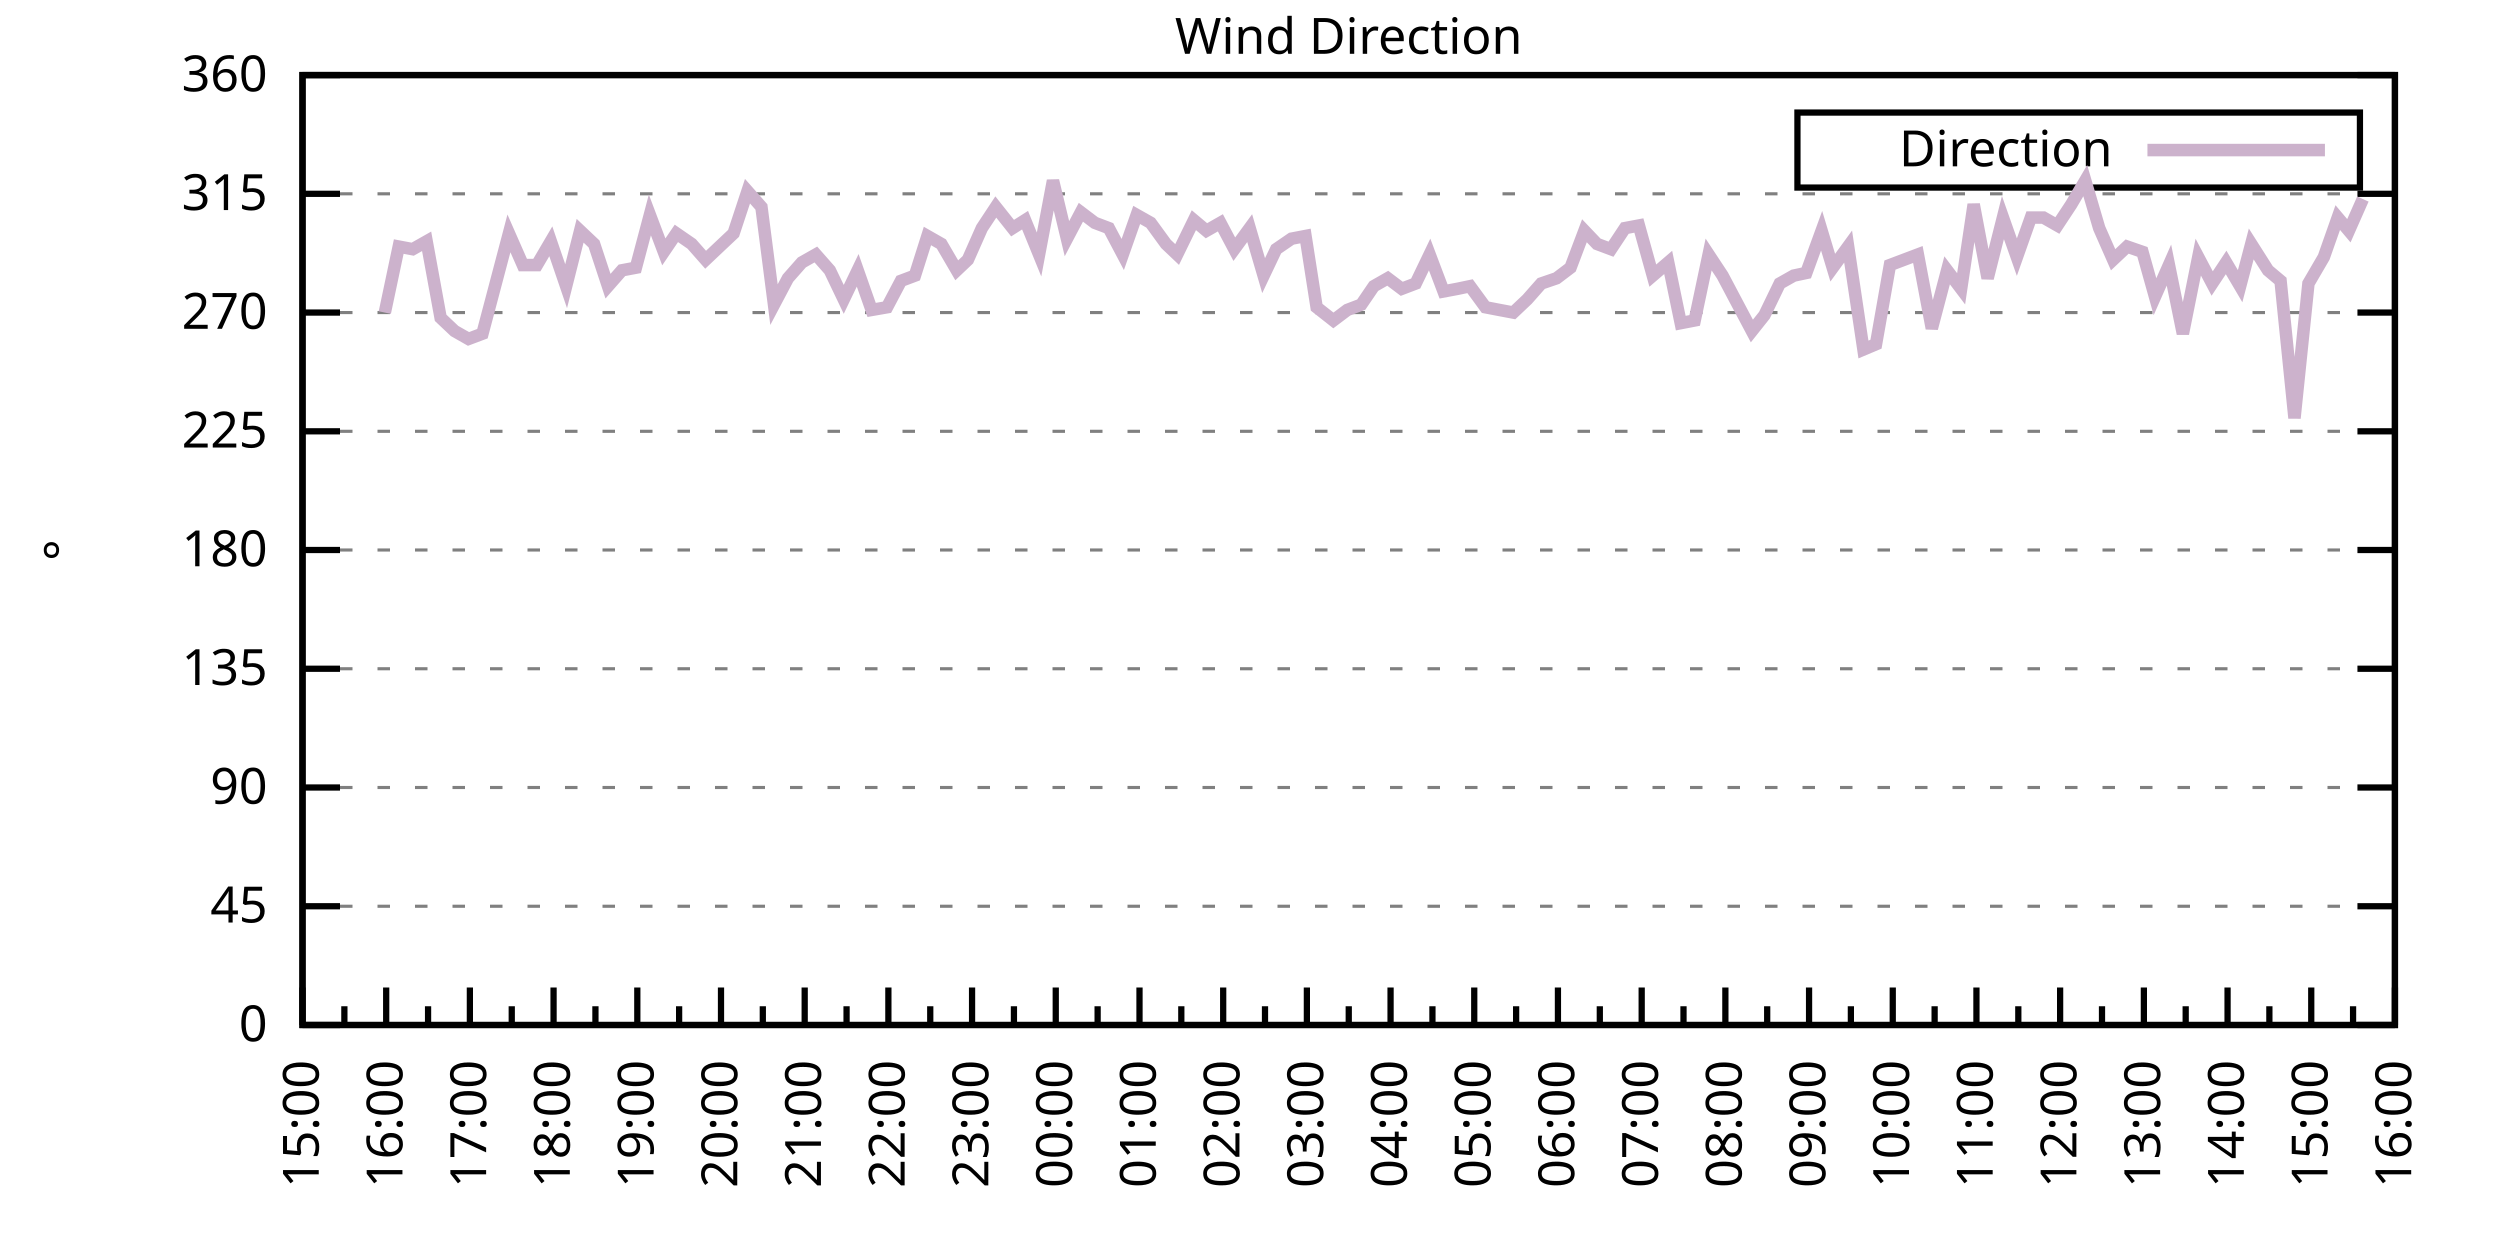
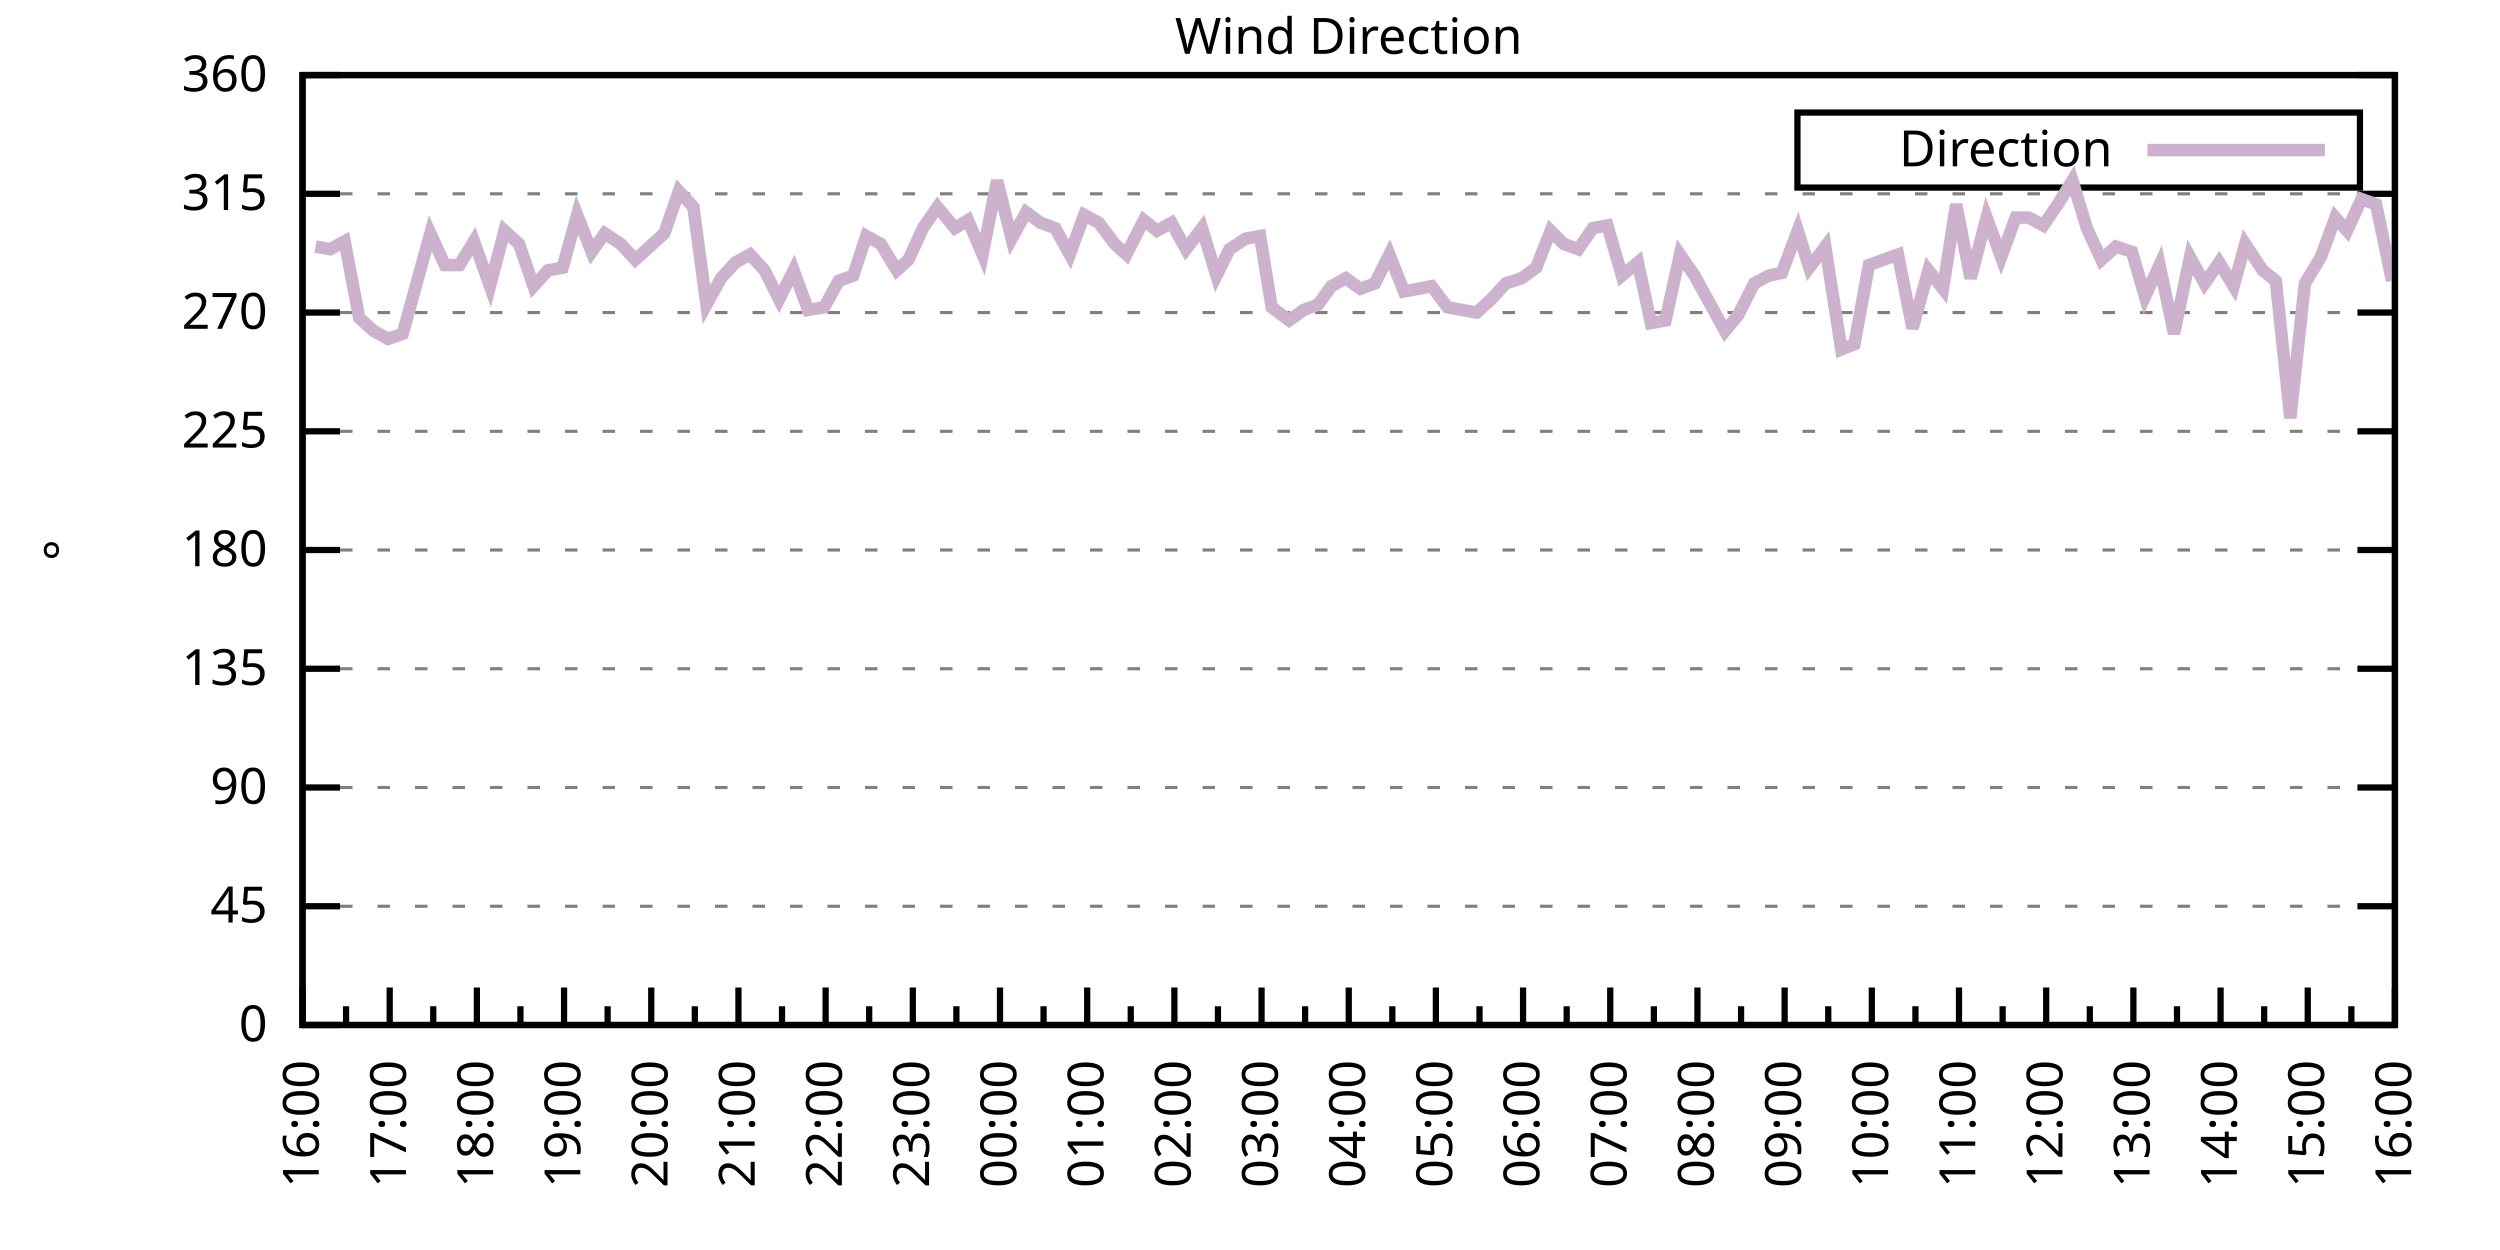
<svg xmlns="http://www.w3.org/2000/svg" xmlns:xlink="http://www.w3.org/1999/xlink" width="400" height="200" viewBox="0 0 400 200">
  <g id="gnuplot_canvas">
    <rect x="0" y="0" width="400" height="200" fill="none" />
    <defs>
      <circle id="gpDot" r="0.5" stroke-width="0.5" stroke="currentColor" />
      <path id="gpPt0" stroke-width="0.333" stroke="currentColor" d="M-1,0 h2 M0,-1 v2" />
      <path id="gpPt1" stroke-width="0.333" stroke="currentColor" d="M-1,-1 L1,1 M1,-1 L-1,1" />
      <path id="gpPt2" stroke-width="0.333" stroke="currentColor" d="M-1,0 L1,0 M0,-1 L0,1 M-1,-1 L1,1 M-1,1 L1,-1" />
      <rect id="gpPt3" stroke-width="0.333" stroke="currentColor" x="-1" y="-1" width="2" height="2" />
      <rect id="gpPt4" stroke-width="0.333" stroke="currentColor" fill="currentColor" x="-1" y="-1" width="2" height="2" />
      <circle id="gpPt5" stroke-width="0.333" stroke="currentColor" cx="0" cy="0" r="1" />
      <use xlink:href="#gpPt5" id="gpPt6" fill="currentColor" stroke="none" />
      <path id="gpPt7" stroke-width="0.333" stroke="currentColor" d="M0,-1.33 L-1.33,0.67 L1.33,0.67 z" />
      <use xlink:href="#gpPt7" id="gpPt8" fill="currentColor" stroke="none" />
      <use xlink:href="#gpPt7" id="gpPt9" stroke="currentColor" transform="rotate(180)" />
      <use xlink:href="#gpPt9" id="gpPt10" fill="currentColor" stroke="none" />
      <use xlink:href="#gpPt3" id="gpPt11" stroke="currentColor" transform="rotate(45)" />
      <use xlink:href="#gpPt11" id="gpPt12" fill="currentColor" stroke="none" />
      <path id="gpPt13" stroke-width="0.333" stroke="currentColor" d="M0,1.330 L1.265,0.411 L0.782,-1.067 L-0.782,-1.076 L-1.265,0.411 z" />
      <use xlink:href="#gpPt13" id="gpPt14" fill="currentColor" stroke="none" />
      <filter id="textbox" filterUnits="objectBoundingBox" x="0" y="0" height="1" width="1">
        <feFlood flood-color="white" flood-opacity="1" result="bgnd" />
        <feComposite in="SourceGraphic" in2="bgnd" operator="atop" />
      </filter>
      <filter id="greybox" filterUnits="objectBoundingBox" x="0" y="0" height="1" width="1">
        <feFlood flood-color="lightgrey" flood-opacity="1" result="grey" />
        <feComposite in="SourceGraphic" in2="grey" operator="atop" />
      </filter>
    </defs>
    <g fill="none" color="white" stroke="currentColor" stroke-width="1.00" stroke-linecap="butt" stroke-linejoin="miter">
</g>
    <g fill="none" color="black" stroke="currentColor" stroke-width="1.00" stroke-linecap="butt" stroke-linejoin="miter">
      <g stroke="none" shape-rendering="crispEdges">
        <polygon fill="rgb(255, 255, 255)" points="48.40,164.00 383.18,164.00 383.18,12.02 48.40,12.02 " />
      </g>
    </g>
    <g fill="none" color="black" stroke="currentColor" stroke-width="1.00" stroke-linecap="butt" stroke-linejoin="miter">
</g>
    <g fill="none" color="black" stroke="black" stroke-width="0.50" stroke-linecap="butt" stroke-linejoin="miter">
</g>
    <g fill="none" color="gray" stroke="currentColor" stroke-width="0.50" stroke-linecap="butt" stroke-linejoin="miter">
      <path stroke="gray" stroke-dasharray="2,4" class="gridline" d="M48.40,164.00 L383.19,164.00  " />
    </g>
    <g fill="none" color="gray" stroke="gray" stroke-width="1.00" stroke-linecap="butt" stroke-linejoin="miter">
</g>
    <g fill="none" color="black" stroke="currentColor" stroke-width="1.00" stroke-linecap="butt" stroke-linejoin="miter">
      <path stroke="black" d="M48.40,164.00 L54.40,164.00 M383.19,164.00 L377.19,164.00  " />
      <g transform="translate(42.80,166.60)" stroke="none" fill="black" font-family="Sans" font-size="8.00" text-anchor="end">
        <text>
          <tspan font-family="Sans"> 0</tspan>
        </text>
      </g>
    </g>
    <g fill="none" color="black" stroke="currentColor" stroke-width="1.00" stroke-linecap="butt" stroke-linejoin="miter">
</g>
    <g fill="none" color="black" stroke="black" stroke-width="0.50" stroke-linecap="butt" stroke-linejoin="miter">
</g>
    <g fill="none" color="gray" stroke="currentColor" stroke-width="0.50" stroke-linecap="butt" stroke-linejoin="miter">
      <path stroke="gray" stroke-dasharray="2,4" class="gridline" d="M48.40,145.00 L383.19,145.00  " />
    </g>
    <g fill="none" color="gray" stroke="gray" stroke-width="1.00" stroke-linecap="butt" stroke-linejoin="miter">
</g>
    <g fill="none" color="black" stroke="currentColor" stroke-width="1.00" stroke-linecap="butt" stroke-linejoin="miter">
      <path stroke="black" d="M48.40,145.00 L54.40,145.00 M383.19,145.00 L377.19,145.00  " />
      <g transform="translate(42.80,147.60)" stroke="none" fill="black" font-family="Sans" font-size="8.00" text-anchor="end">
        <text>
          <tspan font-family="Sans"> 45</tspan>
        </text>
      </g>
    </g>
    <g fill="none" color="black" stroke="currentColor" stroke-width="1.00" stroke-linecap="butt" stroke-linejoin="miter">
</g>
    <g fill="none" color="black" stroke="black" stroke-width="0.50" stroke-linecap="butt" stroke-linejoin="miter">
</g>
    <g fill="none" color="gray" stroke="currentColor" stroke-width="0.50" stroke-linecap="butt" stroke-linejoin="miter">
      <path stroke="gray" stroke-dasharray="2,4" class="gridline" d="M48.40,126.00 L383.19,126.00  " />
    </g>
    <g fill="none" color="gray" stroke="gray" stroke-width="1.00" stroke-linecap="butt" stroke-linejoin="miter">
</g>
    <g fill="none" color="black" stroke="currentColor" stroke-width="1.00" stroke-linecap="butt" stroke-linejoin="miter">
      <path stroke="black" d="M48.40,126.00 L54.40,126.00 M383.19,126.00 L377.19,126.00  " />
      <g transform="translate(42.80,128.60)" stroke="none" fill="black" font-family="Sans" font-size="8.00" text-anchor="end">
        <text>
          <tspan font-family="Sans"> 90</tspan>
        </text>
      </g>
    </g>
    <g fill="none" color="black" stroke="currentColor" stroke-width="1.00" stroke-linecap="butt" stroke-linejoin="miter">
</g>
    <g fill="none" color="black" stroke="black" stroke-width="0.50" stroke-linecap="butt" stroke-linejoin="miter">
</g>
    <g fill="none" color="gray" stroke="currentColor" stroke-width="0.50" stroke-linecap="butt" stroke-linejoin="miter">
      <path stroke="gray" stroke-dasharray="2,4" class="gridline" d="M48.40,107.00 L383.19,107.00  " />
    </g>
    <g fill="none" color="gray" stroke="gray" stroke-width="1.00" stroke-linecap="butt" stroke-linejoin="miter">
</g>
    <g fill="none" color="black" stroke="currentColor" stroke-width="1.00" stroke-linecap="butt" stroke-linejoin="miter">
      <path stroke="black" d="M48.40,107.00 L54.40,107.00 M383.19,107.00 L377.19,107.00  " />
      <g transform="translate(42.80,109.60)" stroke="none" fill="black" font-family="Sans" font-size="8.00" text-anchor="end">
        <text>
          <tspan font-family="Sans"> 135</tspan>
        </text>
      </g>
    </g>
    <g fill="none" color="black" stroke="currentColor" stroke-width="1.00" stroke-linecap="butt" stroke-linejoin="miter">
</g>
    <g fill="none" color="black" stroke="black" stroke-width="0.50" stroke-linecap="butt" stroke-linejoin="miter">
</g>
    <g fill="none" color="gray" stroke="currentColor" stroke-width="0.50" stroke-linecap="butt" stroke-linejoin="miter">
      <path stroke="gray" stroke-dasharray="2,4" class="gridline" d="M48.40,88.00 L383.19,88.00  " />
    </g>
    <g fill="none" color="gray" stroke="gray" stroke-width="1.00" stroke-linecap="butt" stroke-linejoin="miter">
</g>
    <g fill="none" color="black" stroke="currentColor" stroke-width="1.00" stroke-linecap="butt" stroke-linejoin="miter">
      <path stroke="black" d="M48.40,88.00 L54.40,88.00 M383.19,88.00 L377.19,88.00  " />
      <g transform="translate(42.80,90.60)" stroke="none" fill="black" font-family="Sans" font-size="8.00" text-anchor="end">
        <text>
          <tspan font-family="Sans"> 180</tspan>
        </text>
      </g>
    </g>
    <g fill="none" color="black" stroke="currentColor" stroke-width="1.00" stroke-linecap="butt" stroke-linejoin="miter">
</g>
    <g fill="none" color="black" stroke="black" stroke-width="0.50" stroke-linecap="butt" stroke-linejoin="miter">
</g>
    <g fill="none" color="gray" stroke="currentColor" stroke-width="0.50" stroke-linecap="butt" stroke-linejoin="miter">
      <path stroke="gray" stroke-dasharray="2,4" class="gridline" d="M48.40,69.01 L383.19,69.01  " />
    </g>
    <g fill="none" color="gray" stroke="gray" stroke-width="1.00" stroke-linecap="butt" stroke-linejoin="miter">
</g>
    <g fill="none" color="black" stroke="currentColor" stroke-width="1.00" stroke-linecap="butt" stroke-linejoin="miter">
      <path stroke="black" d="M48.40,69.01 L54.40,69.01 M383.19,69.01 L377.19,69.01  " />
      <g transform="translate(42.80,71.61)" stroke="none" fill="black" font-family="Sans" font-size="8.00" text-anchor="end">
        <text>
          <tspan font-family="Sans"> 225</tspan>
        </text>
      </g>
    </g>
    <g fill="none" color="black" stroke="currentColor" stroke-width="1.00" stroke-linecap="butt" stroke-linejoin="miter">
</g>
    <g fill="none" color="black" stroke="black" stroke-width="0.50" stroke-linecap="butt" stroke-linejoin="miter">
</g>
    <g fill="none" color="gray" stroke="currentColor" stroke-width="0.50" stroke-linecap="butt" stroke-linejoin="miter">
      <path stroke="gray" stroke-dasharray="2,4" class="gridline" d="M48.40,50.01 L383.19,50.01  " />
    </g>
    <g fill="none" color="gray" stroke="gray" stroke-width="1.00" stroke-linecap="butt" stroke-linejoin="miter">
</g>
    <g fill="none" color="black" stroke="currentColor" stroke-width="1.00" stroke-linecap="butt" stroke-linejoin="miter">
      <path stroke="black" d="M48.40,50.01 L54.40,50.01 M383.19,50.01 L377.19,50.01  " />
      <g transform="translate(42.80,52.61)" stroke="none" fill="black" font-family="Sans" font-size="8.00" text-anchor="end">
        <text>
          <tspan font-family="Sans"> 270</tspan>
        </text>
      </g>
    </g>
    <g fill="none" color="black" stroke="currentColor" stroke-width="1.00" stroke-linecap="butt" stroke-linejoin="miter">
</g>
    <g fill="none" color="black" stroke="black" stroke-width="0.50" stroke-linecap="butt" stroke-linejoin="miter">
</g>
    <g fill="none" color="gray" stroke="currentColor" stroke-width="0.50" stroke-linecap="butt" stroke-linejoin="miter">
      <path stroke="gray" stroke-dasharray="2,4" class="gridline" d="M48.40,31.01 L383.19,31.01  " />
    </g>
    <g fill="none" color="gray" stroke="gray" stroke-width="1.00" stroke-linecap="butt" stroke-linejoin="miter">
</g>
    <g fill="none" color="black" stroke="currentColor" stroke-width="1.00" stroke-linecap="butt" stroke-linejoin="miter">
      <path stroke="black" d="M48.40,31.01 L54.40,31.01 M383.19,31.01 L377.19,31.01  " />
      <g transform="translate(42.80,33.61)" stroke="none" fill="black" font-family="Sans" font-size="8.00" text-anchor="end">
        <text>
          <tspan font-family="Sans"> 315</tspan>
        </text>
      </g>
    </g>
    <g fill="none" color="black" stroke="currentColor" stroke-width="1.00" stroke-linecap="butt" stroke-linejoin="miter">
</g>
    <g fill="none" color="black" stroke="black" stroke-width="0.50" stroke-linecap="butt" stroke-linejoin="miter">
</g>
    <g fill="none" color="gray" stroke="currentColor" stroke-width="0.50" stroke-linecap="butt" stroke-linejoin="miter">
      <path stroke="gray" stroke-dasharray="2,4" class="gridline" d="M48.40,12.01 L383.19,12.01  " />
    </g>
    <g fill="none" color="gray" stroke="gray" stroke-width="1.00" stroke-linecap="butt" stroke-linejoin="miter">
</g>
    <g fill="none" color="black" stroke="currentColor" stroke-width="1.00" stroke-linecap="butt" stroke-linejoin="miter">
      <path stroke="black" d="M48.40,12.01 L54.40,12.01 M383.19,12.01 L377.19,12.01  " />
      <g transform="translate(42.80,14.61)" stroke="none" fill="black" font-family="Sans" font-size="8.00" text-anchor="end">
        <text>
          <tspan font-family="Sans"> 360</tspan>
        </text>
      </g>
    </g>
    <g fill="none" color="black" stroke="currentColor" stroke-width="1.00" stroke-linecap="butt" stroke-linejoin="miter">
      <path stroke="black" d="M48.40,164.00 L48.40,158.00  " />
      <g transform="translate(51.00,169.60) rotate(270)" stroke="none" fill="black" font-family="Sans" font-size="8.00" text-anchor="end">
        <text>
+           <tspan font-family="Sans">16:00</tspan>
+         </text>
+       </g>
+     </g>
+     <g fill="none" color="black" stroke="currentColor" stroke-width="1.00" stroke-linecap="butt" stroke-linejoin="miter">
+       <path stroke="black" d="M55.37,164.00 L55.37,161.00 M62.35,164.00 L62.35,158.00  " />
+       <g transform="translate(64.95,169.60) rotate(270)" stroke="none" fill="black" font-family="Sans" font-size="8.00" text-anchor="end">
+         <text>
+           <tspan font-family="Sans">17:00</tspan>
+         </text>
+       </g>
+     </g>
+     <g fill="none" color="black" stroke="currentColor" stroke-width="1.00" stroke-linecap="butt" stroke-linejoin="miter">
+       <path stroke="black" d="M69.32,164.00 L69.32,161.00 M76.30,164.00 L76.30,158.00  " />
+       <g transform="translate(78.90,169.60) rotate(270)" stroke="none" fill="black" font-family="Sans" font-size="8.00" text-anchor="end">
+         <text>
+           <tspan font-family="Sans">18:00</tspan>
+         </text>
+       </g>
+     </g>
+     <g fill="none" color="black" stroke="currentColor" stroke-width="1.00" stroke-linecap="butt" stroke-linejoin="miter">
+       <path stroke="black" d="M83.27,164.00 L83.27,161.00 M90.25,164.00 L90.25,158.00  " />
+       <g transform="translate(92.85,169.60) rotate(270)" stroke="none" fill="black" font-family="Sans" font-size="8.00" text-anchor="end">
+         <text>
+           <tspan font-family="Sans">19:00</tspan>
+         </text>
+       </g>
+     </g>
+     <g fill="none" color="black" stroke="currentColor" stroke-width="1.00" stroke-linecap="butt" stroke-linejoin="miter">
+       <path stroke="black" d="M97.22,164.00 L97.22,161.00 M104.20,164.00 L104.20,158.00  " />
+       <g transform="translate(106.80,169.60) rotate(270)" stroke="none" fill="black" font-family="Sans" font-size="8.00" text-anchor="end">
+         <text>
+           <tspan font-family="Sans">20:00</tspan>
+         </text>
+       </g>
+     </g>
+     <g fill="none" color="black" stroke="currentColor" stroke-width="1.00" stroke-linecap="butt" stroke-linejoin="miter">
+       <path stroke="black" d="M111.17,164.00 L111.17,161.00 M118.15,164.00 L118.15,158.00  " />
+       <g transform="translate(120.75,169.60) rotate(270)" stroke="none" fill="black" font-family="Sans" font-size="8.00" text-anchor="end">
+         <text>
+           <tspan font-family="Sans">21:00</tspan>
+         </text>
+       </g>
+     </g>
+     <g fill="none" color="black" stroke="currentColor" stroke-width="1.00" stroke-linecap="butt" stroke-linejoin="miter">
+       <path stroke="black" d="M125.12,164.00 L125.12,161.00 M132.10,164.00 L132.10,158.00  " />
+       <g transform="translate(134.70,169.60) rotate(270)" stroke="none" fill="black" font-family="Sans" font-size="8.00" text-anchor="end">
+         <text>
+           <tspan font-family="Sans">22:00</tspan>
+         </text>
+       </g>
+     </g>
+     <g fill="none" color="black" stroke="currentColor" stroke-width="1.00" stroke-linecap="butt" stroke-linejoin="miter">
+       <path stroke="black" d="M139.07,164.00 L139.07,161.00 M146.05,164.00 L146.05,158.00  " />
+       <g transform="translate(148.65,169.60) rotate(270)" stroke="none" fill="black" font-family="Sans" font-size="8.00" text-anchor="end">
+         <text>
+           <tspan font-family="Sans">23:00</tspan>
+         </text>
+       </g>
+     </g>
+     <g fill="none" color="black" stroke="currentColor" stroke-width="1.00" stroke-linecap="butt" stroke-linejoin="miter">
+       <path stroke="black" d="M153.02,164.00 L153.02,161.00 M160.00,164.00 L160.00,158.00  " />
+       <g transform="translate(162.60,169.60) rotate(270)" stroke="none" fill="black" font-family="Sans" font-size="8.00" text-anchor="end">
+         <text>
+           <tspan font-family="Sans">00:00</tspan>
+         </text>
+       </g>
+     </g>
+     <g fill="none" color="black" stroke="currentColor" stroke-width="1.00" stroke-linecap="butt" stroke-linejoin="miter">
+       <path stroke="black" d="M166.97,164.00 L166.97,161.00 M173.95,164.00 L173.95,158.00  " />
+       <g transform="translate(176.55,169.60) rotate(270)" stroke="none" fill="black" font-family="Sans" font-size="8.00" text-anchor="end">
+         <text>
+           <tspan font-family="Sans">01:00</tspan>
+         </text>
+       </g>
+     </g>
+     <g fill="none" color="black" stroke="currentColor" stroke-width="1.00" stroke-linecap="butt" stroke-linejoin="miter">
+       <path stroke="black" d="M180.92,164.00 L180.92,161.00 M187.90,164.00 L187.90,158.00  " />
+       <g transform="translate(190.50,169.60) rotate(270)" stroke="none" fill="black" font-family="Sans" font-size="8.00" text-anchor="end">
+         <text>
+           <tspan font-family="Sans">02:00</tspan>
+         </text>
+       </g>
+     </g>
+     <g fill="none" color="black" stroke="currentColor" stroke-width="1.00" stroke-linecap="butt" stroke-linejoin="miter">
+       <path stroke="black" d="M194.87,164.00 L194.87,161.00 M201.85,164.00 L201.85,158.00  " />
+       <g transform="translate(204.45,169.60) rotate(270)" stroke="none" fill="black" font-family="Sans" font-size="8.00" text-anchor="end">
+         <text>
+           <tspan font-family="Sans">03:00</tspan>
+         </text>
+       </g>
+     </g>
+     <g fill="none" color="black" stroke="currentColor" stroke-width="1.00" stroke-linecap="butt" stroke-linejoin="miter">
+       <path stroke="black" d="M208.82,164.00 L208.82,161.00 M215.80,164.00 L215.80,158.00  " />
+       <g transform="translate(218.40,169.60) rotate(270)" stroke="none" fill="black" font-family="Sans" font-size="8.00" text-anchor="end">
+         <text>
+           <tspan font-family="Sans">04:00</tspan>
+         </text>
+       </g>
+     </g>
+     <g fill="none" color="black" stroke="currentColor" stroke-width="1.00" stroke-linecap="butt" stroke-linejoin="miter">
+       <path stroke="black" d="M222.77,164.00 L222.77,161.00 M229.74,164.00 L229.74,158.00  " />
+       <g transform="translate(232.34,169.60) rotate(270)" stroke="none" fill="black" font-family="Sans" font-size="8.00" text-anchor="end">
+         <text>
+           <tspan font-family="Sans">05:00</tspan>
+         </text>
+       </g>
+     </g>
+     <g fill="none" color="black" stroke="currentColor" stroke-width="1.00" stroke-linecap="butt" stroke-linejoin="miter">
+       <path stroke="black" d="M236.72,164.00 L236.72,161.00 M243.69,164.00 L243.69,158.00  " />
+       <g transform="translate(246.29,169.60) rotate(270)" stroke="none" fill="black" font-family="Sans" font-size="8.00" text-anchor="end">
+         <text>
+           <tspan font-family="Sans">06:00</tspan>
+         </text>
+       </g>
+     </g>
+     <g fill="none" color="black" stroke="currentColor" stroke-width="1.00" stroke-linecap="butt" stroke-linejoin="miter">
+       <path stroke="black" d="M250.67,164.00 L250.67,161.00 M257.64,164.00 L257.64,158.00  " />
+       <g transform="translate(260.24,169.60) rotate(270)" stroke="none" fill="black" font-family="Sans" font-size="8.00" text-anchor="end">
+         <text>
+           <tspan font-family="Sans">07:00</tspan>
+         </text>
+       </g>
+     </g>
+     <g fill="none" color="black" stroke="currentColor" stroke-width="1.00" stroke-linecap="butt" stroke-linejoin="miter">
+       <path stroke="black" d="M264.62,164.00 L264.62,161.00 M271.59,164.00 L271.59,158.00  " />
+       <g transform="translate(274.19,169.60) rotate(270)" stroke="none" fill="black" font-family="Sans" font-size="8.00" text-anchor="end">
+         <text>
+           <tspan font-family="Sans">08:00</tspan>
+         </text>
+       </g>
+     </g>
+     <g fill="none" color="black" stroke="currentColor" stroke-width="1.00" stroke-linecap="butt" stroke-linejoin="miter">
+       <path stroke="black" d="M278.57,164.00 L278.57,161.00 M285.54,164.00 L285.54,158.00  " />
+       <g transform="translate(288.14,169.60) rotate(270)" stroke="none" fill="black" font-family="Sans" font-size="8.00" text-anchor="end">
+         <text>
+           <tspan font-family="Sans">09:00</tspan>
+         </text>
+       </g>
+     </g>
+     <g fill="none" color="black" stroke="currentColor" stroke-width="1.00" stroke-linecap="butt" stroke-linejoin="miter">
+       <path stroke="black" d="M292.52,164.00 L292.52,161.00 M299.49,164.00 L299.49,158.00  " />
+       <g transform="translate(302.09,169.60) rotate(270)" stroke="none" fill="black" font-family="Sans" font-size="8.00" text-anchor="end">
+         <text>
+           <tspan font-family="Sans">10:00</tspan>
+         </text>
+       </g>
+     </g>
+     <g fill="none" color="black" stroke="currentColor" stroke-width="1.00" stroke-linecap="butt" stroke-linejoin="miter">
+       <path stroke="black" d="M306.47,164.00 L306.47,161.00 M313.44,164.00 L313.44,158.00  " />
+       <g transform="translate(316.04,169.60) rotate(270)" stroke="none" fill="black" font-family="Sans" font-size="8.00" text-anchor="end">
+         <text>
+           <tspan font-family="Sans">11:00</tspan>
+         </text>
+       </g>
+     </g>
+     <g fill="none" color="black" stroke="currentColor" stroke-width="1.00" stroke-linecap="butt" stroke-linejoin="miter">
+       <path stroke="black" d="M320.42,164.00 L320.42,161.00 M327.39,164.00 L327.39,158.00  " />
+       <g transform="translate(329.99,169.60) rotate(270)" stroke="none" fill="black" font-family="Sans" font-size="8.00" text-anchor="end">
+         <text>
+           <tspan font-family="Sans">12:00</tspan>
+         </text>
+       </g>
+     </g>
+     <g fill="none" color="black" stroke="currentColor" stroke-width="1.00" stroke-linecap="butt" stroke-linejoin="miter">
+       <path stroke="black" d="M334.37,164.00 L334.37,161.00 M341.34,164.00 L341.34,158.00  " />
+       <g transform="translate(343.94,169.60) rotate(270)" stroke="none" fill="black" font-family="Sans" font-size="8.00" text-anchor="end">
+         <text>
+           <tspan font-family="Sans">13:00</tspan>
+         </text>
+       </g>
+     </g>
+     <g fill="none" color="black" stroke="currentColor" stroke-width="1.00" stroke-linecap="butt" stroke-linejoin="miter">
+       <path stroke="black" d="M348.32,164.00 L348.32,161.00 M355.29,164.00 L355.29,158.00  " />
+       <g transform="translate(357.89,169.60) rotate(270)" stroke="none" fill="black" font-family="Sans" font-size="8.00" text-anchor="end">
+         <text>
+           <tspan font-family="Sans">14:00</tspan>
+         </text>
+       </g>
+     </g>
+     <g fill="none" color="black" stroke="currentColor" stroke-width="1.00" stroke-linecap="butt" stroke-linejoin="miter">
+       <path stroke="black" d="M362.27,164.00 L362.27,161.00 M369.24,164.00 L369.24,158.00  " />
+       <g transform="translate(371.84,169.60) rotate(270)" stroke="none" fill="black" font-family="Sans" font-size="8.00" text-anchor="end">
+         <text>
          <tspan font-family="Sans">15:00</tspan>
        </text>
      </g>
    </g>
    <g fill="none" color="black" stroke="currentColor" stroke-width="1.00" stroke-linecap="butt" stroke-linejoin="miter">
-       <path stroke="black" d="M55.10,164.00 L55.10,161.00 M61.79,164.00 L61.79,158.00  " />
-       <g transform="translate(64.39,169.60) rotate(270)" stroke="none" fill="black" font-family="Sans" font-size="8.00" text-anchor="end">
-         <text>
-           <tspan font-family="Sans">16:00</tspan>
-         </text>
-       </g>
-     </g>
-     <g fill="none" color="black" stroke="currentColor" stroke-width="1.00" stroke-linecap="butt" stroke-linejoin="miter">
-       <path stroke="black" d="M68.49,164.00 L68.49,161.00 M75.18,164.00 L75.18,158.00  " />
-       <g transform="translate(77.78,169.60) rotate(270)" stroke="none" fill="black" font-family="Sans" font-size="8.00" text-anchor="end">
-         <text>
-           <tspan font-family="Sans">17:00</tspan>
-         </text>
-       </g>
-     </g>
-     <g fill="none" color="black" stroke="currentColor" stroke-width="1.00" stroke-linecap="butt" stroke-linejoin="miter">
-       <path stroke="black" d="M81.88,164.00 L81.88,161.00 M88.57,164.00 L88.57,158.00  " />
-       <g transform="translate(91.17,169.60) rotate(270)" stroke="none" fill="black" font-family="Sans" font-size="8.00" text-anchor="end">
-         <text>
-           <tspan font-family="Sans">18:00</tspan>
-         </text>
-       </g>
-     </g>
-     <g fill="none" color="black" stroke="currentColor" stroke-width="1.00" stroke-linecap="butt" stroke-linejoin="miter">
-       <path stroke="black" d="M95.27,164.00 L95.27,161.00 M101.97,164.00 L101.97,158.00  " />
-       <g transform="translate(104.57,169.60) rotate(270)" stroke="none" fill="black" font-family="Sans" font-size="8.00" text-anchor="end">
-         <text>
-           <tspan font-family="Sans">19:00</tspan>
-         </text>
-       </g>
-     </g>
-     <g fill="none" color="black" stroke="currentColor" stroke-width="1.00" stroke-linecap="butt" stroke-linejoin="miter">
-       <path stroke="black" d="M108.66,164.00 L108.66,161.00 M115.36,164.00 L115.36,158.00  " />
-       <g transform="translate(117.96,169.60) rotate(270)" stroke="none" fill="black" font-family="Sans" font-size="8.00" text-anchor="end">
-         <text>
-           <tspan font-family="Sans">20:00</tspan>
-         </text>
-       </g>
-     </g>
-     <g fill="none" color="black" stroke="currentColor" stroke-width="1.00" stroke-linecap="butt" stroke-linejoin="miter">
-       <path stroke="black" d="M122.05,164.00 L122.05,161.00 M128.75,164.00 L128.75,158.00  " />
-       <g transform="translate(131.35,169.60) rotate(270)" stroke="none" fill="black" font-family="Sans" font-size="8.00" text-anchor="end">
-         <text>
-           <tspan font-family="Sans">21:00</tspan>
-         </text>
-       </g>
-     </g>
-     <g fill="none" color="black" stroke="currentColor" stroke-width="1.00" stroke-linecap="butt" stroke-linejoin="miter">
-       <path stroke="black" d="M135.45,164.00 L135.45,161.00 M142.14,164.00 L142.14,158.00  " />
-       <g transform="translate(144.74,169.60) rotate(270)" stroke="none" fill="black" font-family="Sans" font-size="8.00" text-anchor="end">
-         <text>
-           <tspan font-family="Sans">22:00</tspan>
-         </text>
-       </g>
-     </g>
-     <g fill="none" color="black" stroke="currentColor" stroke-width="1.00" stroke-linecap="butt" stroke-linejoin="miter">
-       <path stroke="black" d="M148.84,164.00 L148.84,161.00 M155.53,164.00 L155.53,158.00  " />
-       <g transform="translate(158.13,169.60) rotate(270)" stroke="none" fill="black" font-family="Sans" font-size="8.00" text-anchor="end">
-         <text>
-           <tspan font-family="Sans">23:00</tspan>
-         </text>
-       </g>
-     </g>
-     <g fill="none" color="black" stroke="currentColor" stroke-width="1.00" stroke-linecap="butt" stroke-linejoin="miter">
-       <path stroke="black" d="M162.23,164.00 L162.23,161.00 M168.92,164.00 L168.92,158.00  " />
-       <g transform="translate(171.52,169.60) rotate(270)" stroke="none" fill="black" font-family="Sans" font-size="8.00" text-anchor="end">
-         <text>
-           <tspan font-family="Sans">00:00</tspan>
-         </text>
-       </g>
-     </g>
-     <g fill="none" color="black" stroke="currentColor" stroke-width="1.00" stroke-linecap="butt" stroke-linejoin="miter">
-       <path stroke="black" d="M175.62,164.00 L175.62,161.00 M182.32,164.00 L182.32,158.00  " />
-       <g transform="translate(184.92,169.60) rotate(270)" stroke="none" fill="black" font-family="Sans" font-size="8.00" text-anchor="end">
-         <text>
-           <tspan font-family="Sans">01:00</tspan>
-         </text>
-       </g>
-     </g>
-     <g fill="none" color="black" stroke="currentColor" stroke-width="1.00" stroke-linecap="butt" stroke-linejoin="miter">
-       <path stroke="black" d="M189.01,164.00 L189.01,161.00 M195.71,164.00 L195.71,158.00  " />
-       <g transform="translate(198.31,169.60) rotate(270)" stroke="none" fill="black" font-family="Sans" font-size="8.00" text-anchor="end">
-         <text>
-           <tspan font-family="Sans">02:00</tspan>
-         </text>
-       </g>
-     </g>
-     <g fill="none" color="black" stroke="currentColor" stroke-width="1.00" stroke-linecap="butt" stroke-linejoin="miter">
-       <path stroke="black" d="M202.40,164.00 L202.40,161.00 M209.10,164.00 L209.10,158.00  " />
-       <g transform="translate(211.70,169.60) rotate(270)" stroke="none" fill="black" font-family="Sans" font-size="8.00" text-anchor="end">
-         <text>
-           <tspan font-family="Sans">03:00</tspan>
-         </text>
-       </g>
-     </g>
-     <g fill="none" color="black" stroke="currentColor" stroke-width="1.00" stroke-linecap="butt" stroke-linejoin="miter">
-       <path stroke="black" d="M215.80,164.00 L215.80,161.00 M222.49,164.00 L222.49,158.00  " />
-       <g transform="translate(225.09,169.60) rotate(270)" stroke="none" fill="black" font-family="Sans" font-size="8.00" text-anchor="end">
-         <text>
-           <tspan font-family="Sans">04:00</tspan>
-         </text>
-       </g>
-     </g>
-     <g fill="none" color="black" stroke="currentColor" stroke-width="1.00" stroke-linecap="butt" stroke-linejoin="miter">
-       <path stroke="black" d="M229.19,164.00 L229.19,161.00 M235.88,164.00 L235.88,158.00  " />
-       <g transform="translate(238.48,169.60) rotate(270)" stroke="none" fill="black" font-family="Sans" font-size="8.00" text-anchor="end">
-         <text>
-           <tspan font-family="Sans">05:00</tspan>
-         </text>
-       </g>
-     </g>
-     <g fill="none" color="black" stroke="currentColor" stroke-width="1.00" stroke-linecap="butt" stroke-linejoin="miter">
-       <path stroke="black" d="M242.58,164.00 L242.58,161.00 M249.27,164.00 L249.27,158.00  " />
-       <g transform="translate(251.87,169.60) rotate(270)" stroke="none" fill="black" font-family="Sans" font-size="8.00" text-anchor="end">
-         <text>
-           <tspan font-family="Sans">06:00</tspan>
-         </text>
-       </g>
-     </g>
-     <g fill="none" color="black" stroke="currentColor" stroke-width="1.00" stroke-linecap="butt" stroke-linejoin="miter">
-       <path stroke="black" d="M255.97,164.00 L255.97,161.00 M262.67,164.00 L262.67,158.00  " />
-       <g transform="translate(265.27,169.60) rotate(270)" stroke="none" fill="black" font-family="Sans" font-size="8.00" text-anchor="end">
-         <text>
-           <tspan font-family="Sans">07:00</tspan>
-         </text>
-       </g>
-     </g>
-     <g fill="none" color="black" stroke="currentColor" stroke-width="1.00" stroke-linecap="butt" stroke-linejoin="miter">
-       <path stroke="black" d="M269.36,164.00 L269.36,161.00 M276.06,164.00 L276.06,158.00  " />
-       <g transform="translate(278.66,169.60) rotate(270)" stroke="none" fill="black" font-family="Sans" font-size="8.00" text-anchor="end">
-         <text>
-           <tspan font-family="Sans">08:00</tspan>
-         </text>
-       </g>
-     </g>
-     <g fill="none" color="black" stroke="currentColor" stroke-width="1.00" stroke-linecap="butt" stroke-linejoin="miter">
-       <path stroke="black" d="M282.75,164.00 L282.75,161.00 M289.45,164.00 L289.45,158.00  " />
-       <g transform="translate(292.05,169.60) rotate(270)" stroke="none" fill="black" font-family="Sans" font-size="8.00" text-anchor="end">
-         <text>
-           <tspan font-family="Sans">09:00</tspan>
-         </text>
-       </g>
-     </g>
-     <g fill="none" color="black" stroke="currentColor" stroke-width="1.00" stroke-linecap="butt" stroke-linejoin="miter">
-       <path stroke="black" d="M296.14,164.00 L296.14,161.00 M302.84,164.00 L302.84,158.00  " />
-       <g transform="translate(305.44,169.60) rotate(270)" stroke="none" fill="black" font-family="Sans" font-size="8.00" text-anchor="end">
-         <text>
-           <tspan font-family="Sans">10:00</tspan>
-         </text>
-       </g>
-     </g>
-     <g fill="none" color="black" stroke="currentColor" stroke-width="1.00" stroke-linecap="butt" stroke-linejoin="miter">
-       <path stroke="black" d="M309.54,164.00 L309.54,161.00 M316.23,164.00 L316.23,158.00  " />
-       <g transform="translate(318.83,169.60) rotate(270)" stroke="none" fill="black" font-family="Sans" font-size="8.00" text-anchor="end">
-         <text>
-           <tspan font-family="Sans">11:00</tspan>
-         </text>
-       </g>
-     </g>
-     <g fill="none" color="black" stroke="currentColor" stroke-width="1.00" stroke-linecap="butt" stroke-linejoin="miter">
-       <path stroke="black" d="M322.93,164.00 L322.93,161.00 M329.62,164.00 L329.62,158.00  " />
-       <g transform="translate(332.22,169.60) rotate(270)" stroke="none" fill="black" font-family="Sans" font-size="8.00" text-anchor="end">
-         <text>
-           <tspan font-family="Sans">12:00</tspan>
-         </text>
-       </g>
-     </g>
-     <g fill="none" color="black" stroke="currentColor" stroke-width="1.00" stroke-linecap="butt" stroke-linejoin="miter">
-       <path stroke="black" d="M336.32,164.00 L336.32,161.00 M343.02,164.00 L343.02,158.00  " />
-       <g transform="translate(345.62,169.60) rotate(270)" stroke="none" fill="black" font-family="Sans" font-size="8.00" text-anchor="end">
-         <text>
-           <tspan font-family="Sans">13:00</tspan>
-         </text>
-       </g>
-     </g>
-     <g fill="none" color="black" stroke="currentColor" stroke-width="1.00" stroke-linecap="butt" stroke-linejoin="miter">
-       <path stroke="black" d="M349.71,164.00 L349.71,161.00 M356.41,164.00 L356.41,158.00  " />
-       <g transform="translate(359.01,169.60) rotate(270)" stroke="none" fill="black" font-family="Sans" font-size="8.00" text-anchor="end">
-         <text>
-           <tspan font-family="Sans">14:00</tspan>
-         </text>
-       </g>
-     </g>
-     <g fill="none" color="black" stroke="currentColor" stroke-width="1.00" stroke-linecap="butt" stroke-linejoin="miter">
-       <path stroke="black" d="M363.10,164.00 L363.10,161.00 M369.80,164.00 L369.80,158.00  " />
-       <g transform="translate(372.40,169.60) rotate(270)" stroke="none" fill="black" font-family="Sans" font-size="8.00" text-anchor="end">
-         <text>
-           <tspan font-family="Sans">15:00</tspan>
-         </text>
-       </g>
-     </g>
-     <g fill="none" color="black" stroke="currentColor" stroke-width="1.00" stroke-linecap="butt" stroke-linejoin="miter">
-       <path stroke="black" d="M376.49,164.00 L376.49,161.00 M383.19,164.00 L383.19,158.00  " />
+       <path stroke="black" d="M376.22,164.00 L376.22,161.00 M383.19,164.00 L383.19,158.00  " />
      <g transform="translate(385.79,169.60) rotate(270)" stroke="none" fill="black" font-family="Sans" font-size="8.00" text-anchor="end">
        <text>
          <tspan font-family="Sans">16:00</tspan>
        </text>
      </g>
    </g>
    <g fill="none" color="black" stroke="currentColor" stroke-width="1.00" stroke-linecap="butt" stroke-linejoin="miter">
</g>
    <g fill="none" color="black" stroke="currentColor" stroke-width="1.00" stroke-linecap="butt" stroke-linejoin="miter">
      <path stroke="black" d="M48.40,12.01 L48.40,164.00 L383.19,164.00 L383.19,12.01 L48.40,12.01 Z  " />
    </g>
    <g fill="none" color="black" stroke="currentColor" stroke-width="1.00" stroke-linecap="butt" stroke-linejoin="miter">
      <g transform="translate(12.80,88.01) rotate(270)" stroke="none" fill="black" font-family="Sans" font-size="8.00" text-anchor="middle">
        <text>
          <tspan font-family="Sans">°</tspan>
        </text>
      </g>
    </g>
    <g fill="none" color="black" stroke="currentColor" stroke-width="1.00" stroke-linecap="butt" stroke-linejoin="miter">
</g>
    <g fill="none" color="black" stroke="currentColor" stroke-width="1.00" stroke-linecap="butt" stroke-linejoin="miter">
      <path stroke="black" d="M287.59,30.01 L287.59,18.01 L377.59,18.01 L377.59,30.01 L287.59,30.01 Z  " />
    </g>
    <g id="Wind_direction_plot_1">
      <g fill="none" color="white" stroke="black" stroke-width="2.00" stroke-linecap="butt" stroke-linejoin="miter">
</g>
      <g fill="none" color="black" stroke="currentColor" stroke-width="2.00" stroke-linecap="butt" stroke-linejoin="miter">
        <g transform="translate(337.99,26.61)" stroke="none" fill="black" font-family="Sans" font-size="8.00" text-anchor="end">
          <text>
            <tspan font-family="Sans">Direction</tspan>
          </text>
        </g>
      </g>
      <g fill="none" color="black" stroke="currentColor" stroke-width="2.00" stroke-linecap="butt" stroke-linejoin="miter">
-         <path stroke="rgb(204, 178, 204)" d="M343.59,24.01 L371.99,24.01 M61.57,50.01 L63.80,39.45 L66.03,39.87 L68.26,38.61 L70.50,50.85 L72.73,52.96   L74.96,54.23 L77.19,53.39 L79.20,45.79 L81.43,37.34 L83.66,42.41 L85.90,42.41 L88.13,38.61 L90.58,45.79   L92.82,36.92 L95.05,39.03 L97.28,45.79 L99.51,43.25 L101.74,42.83 L103.98,34.39 L106.21,40.30 L108.22,37.34   L110.67,39.03 L112.90,41.56 L115.13,39.45 L117.37,37.34 L119.60,30.59 L121.83,33.12 L123.84,48.74 L126.07,44.52   L128.30,41.99 L130.54,40.72 L132.77,43.25 L135.00,47.90 L137.23,43.25 L139.46,49.59 L141.92,49.16 L144.15,44.94   L146.38,44.10 L148.39,37.76 L150.62,39.03 L153.08,43.25 L154.86,41.56 L157.10,36.50 L159.33,33.12 L162.01,36.50   L164.01,35.23 L166.25,40.72 L168.48,28.90 L170.71,38.19 L172.94,33.96 L175.17,35.65 L177.41,36.50 L179.64,40.72   L181.87,34.39 L184.10,35.65 L186.56,39.03 L188.34,40.72 L191.02,35.23 L193.03,36.92 L195.26,35.65 L197.49,39.87   L199.95,36.50 L202.18,44.10 L204.19,39.87 L206.64,38.19 L208.88,37.76 L210.66,49.16 L213.34,51.27 L215.57,49.59   L217.80,48.74 L219.81,45.79 L222.04,44.52 L224.28,46.21 L226.51,45.36 L228.74,40.72 L230.97,46.63 L233.20,46.21   L235.21,45.79 L237.67,49.16 L239.90,49.59 L242.13,50.01 L244.36,47.90 L246.60,45.36 L249.05,44.52 L251.28,42.83   L253.51,36.92 L255.52,39.03 L257.76,39.87 L259.99,36.50 L262.22,36.08 L264.45,44.10 L266.91,41.99 L268.92,51.70   L271.15,51.27 L273.38,40.72 L275.61,44.10 L277.84,48.32 L280.30,52.96 L282.31,50.43 L284.76,45.36 L286.99,44.10   L289.00,43.67 L291.46,36.92 L293.24,42.83 L295.70,39.45 L298.15,55.92 L300.16,55.07 L302.39,42.41 L306.86,40.72   L309.09,52.54 L311.54,43.25 L313.78,46.21 L315.79,32.70 L318.02,44.52 L320.47,34.81 L322.70,41.14 L324.94,34.81   L326.95,34.81 L329.18,36.08 L331.41,32.70 L333.64,28.90 L335.87,36.50 L338.10,41.56 L340.34,39.45 L342.79,40.30   L344.80,47.47 L347.03,42.41 L349.26,53.39 L351.72,41.14 L353.95,45.36 L356.18,41.99 L358.42,45.79 L360.20,39.03   L362.88,43.25 L364.89,44.94 L367.12,66.90 L369.35,45.36 L371.81,41.14 L374.04,34.81 L375.82,36.92 L378.06,31.85    " />
+         <path stroke="rgb(204, 178, 204)" d="M343.59,24.01 L371.99,24.01 M50.49,39.45 L52.82,39.87 L55.14,38.61 L57.47,50.85 L59.79,52.96 L62.12,54.23   L64.44,53.39 L66.53,45.79 L68.86,37.34 L71.18,42.41 L73.51,42.41 L75.83,38.61 L78.39,45.79 L80.72,36.92   L83.04,39.03 L85.37,45.79 L87.69,43.25 L90.02,42.83 L92.34,34.39 L94.67,40.30 L96.76,37.34 L99.32,39.03   L101.64,41.56 L103.97,39.45 L106.29,37.34 L108.62,30.59 L110.94,33.12 L113.03,48.74 L115.36,44.52 L117.68,41.99   L120.01,40.72 L122.33,43.25 L124.66,47.90 L126.98,43.25 L129.31,49.59 L131.87,49.16 L134.19,44.94 L136.51,44.10   L138.61,37.76 L140.93,39.03 L143.49,43.25 L145.35,41.56 L147.67,36.50 L150.00,33.12 L152.79,36.50 L154.88,35.23   L157.21,40.72 L159.53,28.90 L161.86,38.19 L164.18,33.96 L166.51,35.65 L168.83,36.50 L171.16,40.72 L173.48,34.39   L175.81,35.65 L178.36,39.03 L180.22,40.72 L183.01,35.23 L185.11,36.92 L187.43,35.65 L189.76,39.87 L192.31,36.50   L194.64,44.10 L196.73,39.87 L199.29,38.19 L201.61,37.76 L203.47,49.16 L206.26,51.27 L208.59,49.59 L210.91,48.74   L213.01,45.79 L215.33,44.52 L217.65,46.21 L219.98,45.36 L222.30,40.72 L224.63,46.63 L226.95,46.21 L229.05,45.79   L231.60,49.16 L233.93,49.59 L236.25,50.01 L238.58,47.90 L240.90,45.36 L243.46,44.52 L245.79,42.83 L248.11,36.92   L250.20,39.03 L252.53,39.87 L254.85,36.50 L257.18,36.08 L259.50,44.10 L262.06,41.99 L264.15,51.70 L266.48,51.27   L268.80,40.72 L271.13,44.10 L273.45,48.32 L276.01,52.96 L278.10,50.43 L280.66,45.36 L282.99,44.10 L285.08,43.67   L287.64,36.92 L289.50,42.83 L292.05,39.45 L294.61,55.92 L296.70,55.07 L299.03,42.41 L303.68,40.72 L306.00,52.54   L308.56,43.25 L310.88,46.21 L312.98,32.70 L315.30,44.52 L317.86,34.81 L320.18,41.14 L322.51,34.81 L324.60,34.81   L326.93,36.08 L329.25,32.70 L331.58,28.90 L333.90,36.50 L336.23,41.56 L338.55,39.45 L341.11,40.30 L343.20,47.47   L345.53,42.41 L347.85,53.39 L350.41,41.14 L352.73,45.36 L355.06,41.99 L357.38,45.79 L359.24,39.03 L362.03,43.25   L364.13,44.94 L366.45,66.90 L368.78,45.36 L371.33,41.14 L373.66,34.81 L375.52,36.92 L377.84,31.85 L380.17,32.70   L382.73,44.94  " />
      </g>
    </g>
    <g fill="none" color="black" stroke="currentColor" stroke-width="2.00" stroke-linecap="butt" stroke-linejoin="miter">
</g>
    <g fill="none" color="black" stroke="black" stroke-width="1.00" stroke-linecap="butt" stroke-linejoin="miter">
</g>
    <g fill="none" color="black" stroke="currentColor" stroke-width="1.00" stroke-linecap="butt" stroke-linejoin="miter">
      <path stroke="black" d="M48.40,12.01 L48.40,164.00 L383.19,164.00 L383.19,12.01 L48.40,12.01 Z  " />
    </g>
    <g fill="none" color="black" stroke="currentColor" stroke-width="1.00" stroke-linecap="butt" stroke-linejoin="miter">
      <g transform="translate(215.79,8.61)" stroke="none" fill="black" font-family="Sans" font-size="8.00" text-anchor="middle">
        <text>
          <tspan font-family="Sans">Wind Direction</tspan>
        </text>
      </g>
    </g>
    <g fill="none" color="black" stroke="currentColor" stroke-width="1.00" stroke-linecap="butt" stroke-linejoin="miter">
</g>
  </g>
</svg>
